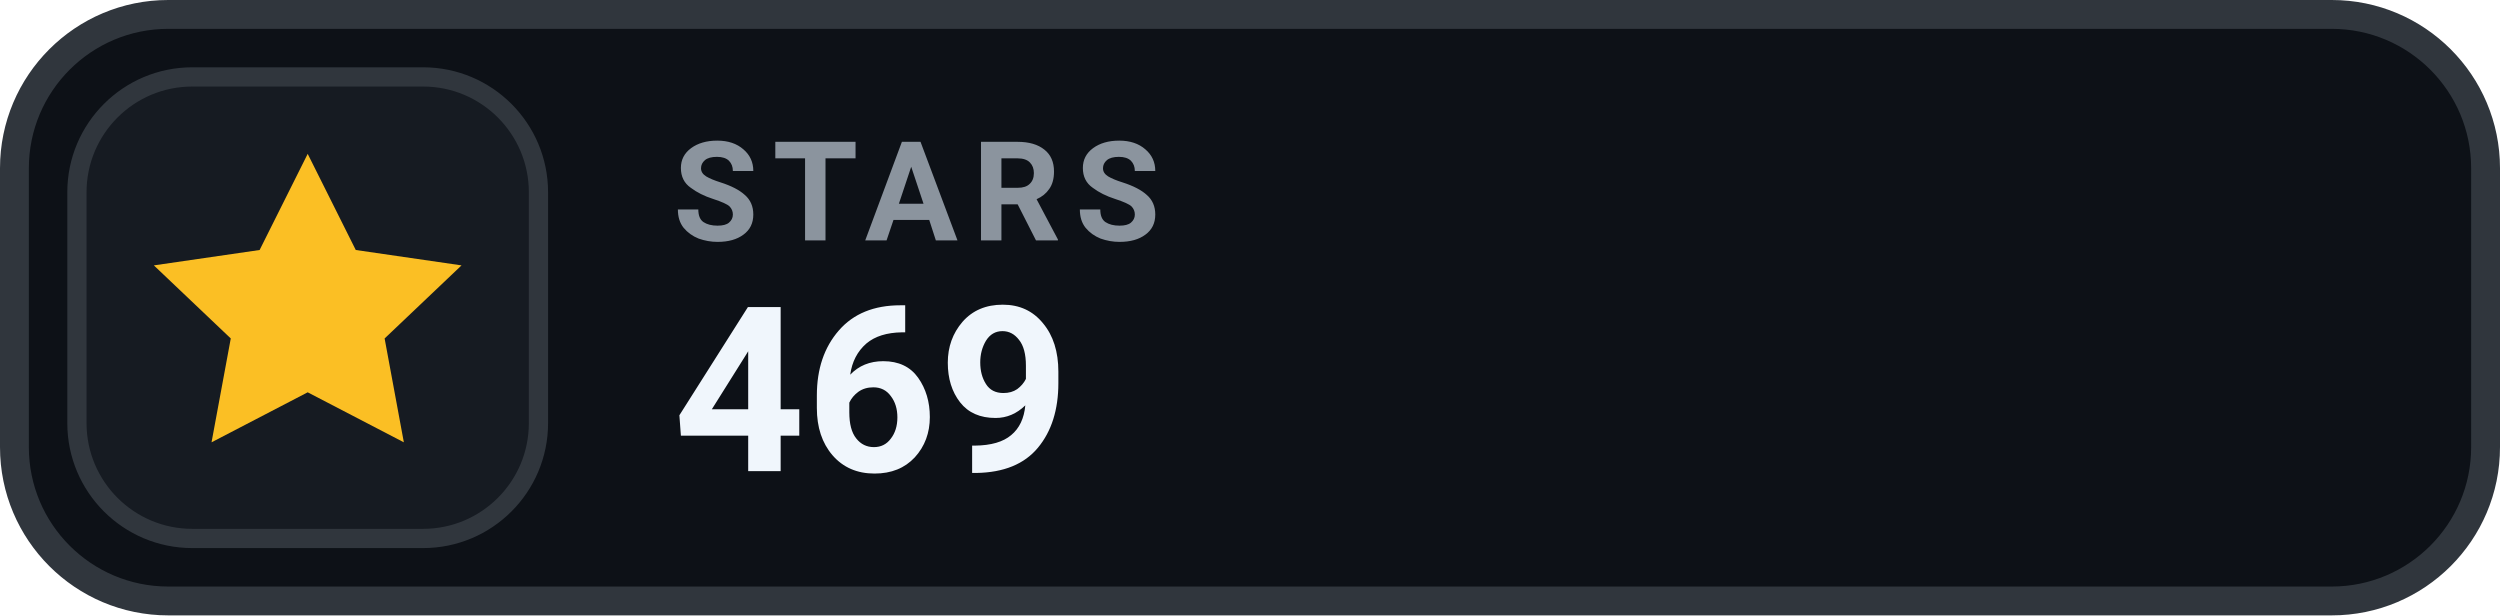
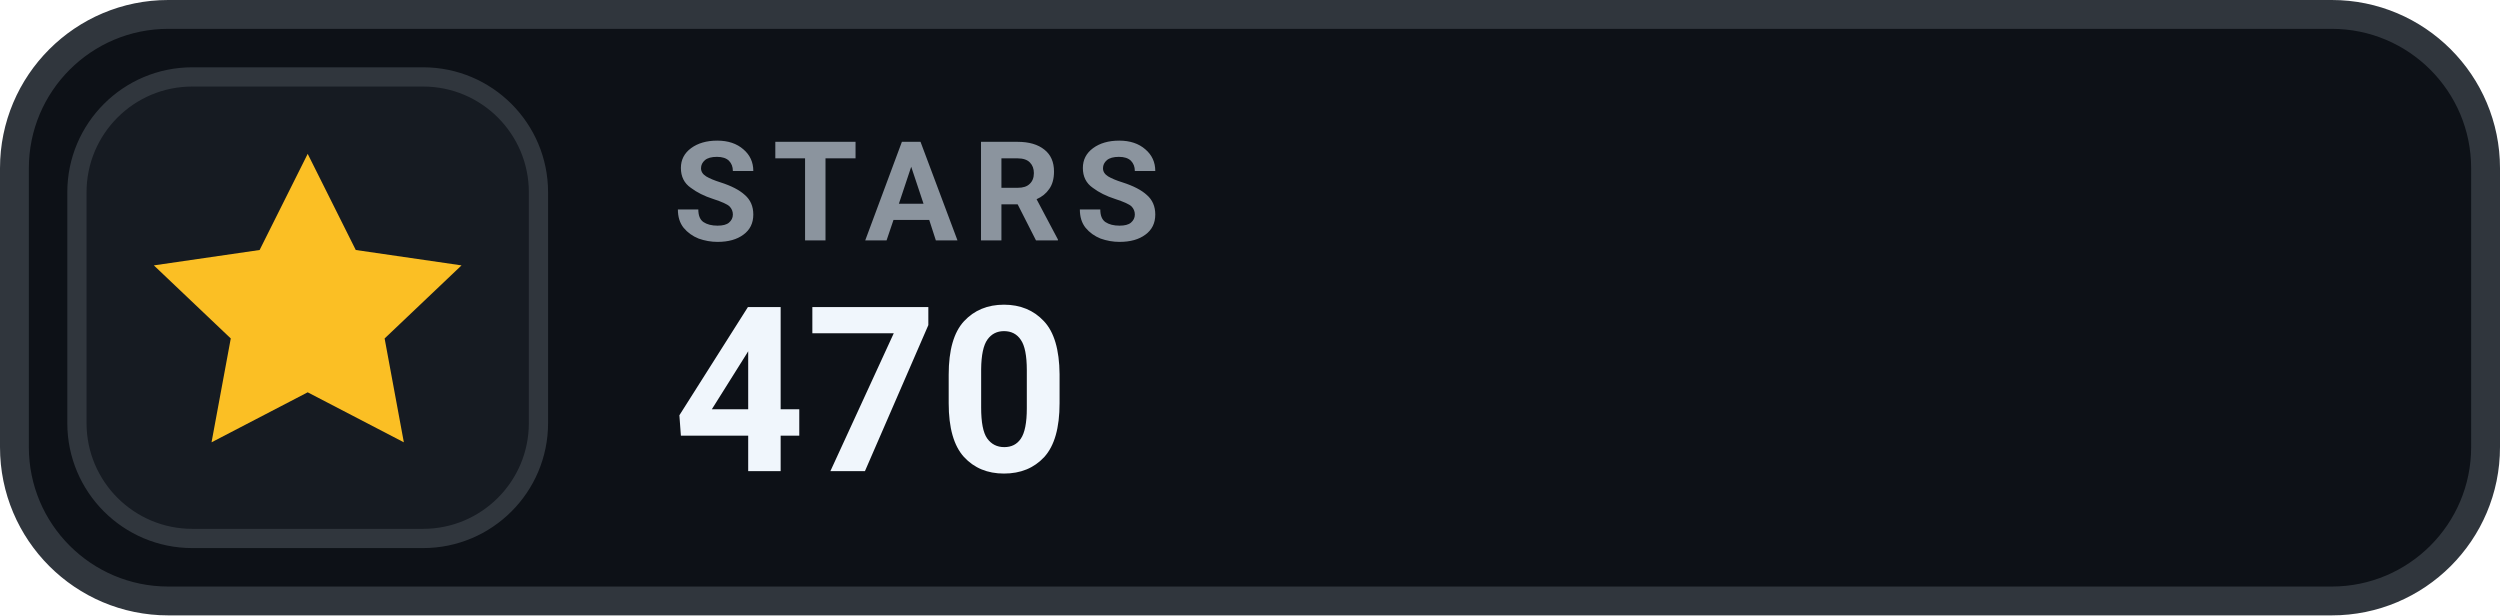
- <svg xmlns="http://www.w3.org/2000/svg" width="130" height="32" viewBox="0 0 130 32" role="img" aria-label="STARS 469">
+ <svg xmlns="http://www.w3.org/2000/svg" width="130" height="32" viewBox="0 0 130 32" role="img" aria-label="STARS 470">
  <rect x=".75" y=".75" width="128.5" height="30.5" rx="8" fill="#0D1117" stroke="#30363D" stroke-width="1.5" />
  <rect x="4" y="4" width="24" height="24" rx="6" fill="#161B22" stroke="#30363D" stroke-width="1" />
  <g transform="translate(16 16)" style="color:#FBBF24;">
    <path d="M0 -8 l2.5 5 5.5 .8 -4 3.8 1 5.4 -5 -2.6 -5 2.6 1 -5.4 -4 -3.8 5.5 -.8 Z" fill="currentColor" />
  </g>
  <text x="35" y="12.5" fill="#8B949E" font-family="-apple-system,BlinkMacSystemFont,'Segoe UI',Roboto,Helvetica,Arial,sans-serif" font-size="7.2" font-weight="700" letter-spacing=".75">STARS</text>
-   <text x="35" y="24.5" fill="#F0F6FC" font-family="-apple-system,BlinkMacSystemFont,'Segoe UI',Roboto,Helvetica,Arial,sans-serif" font-size="12" font-weight="700">469</text>
+   <text x="35" y="24.5" fill="#F0F6FC" font-family="-apple-system,BlinkMacSystemFont,'Segoe UI',Roboto,Helvetica,Arial,sans-serif" font-size="12" font-weight="700">470</text>
</svg>
